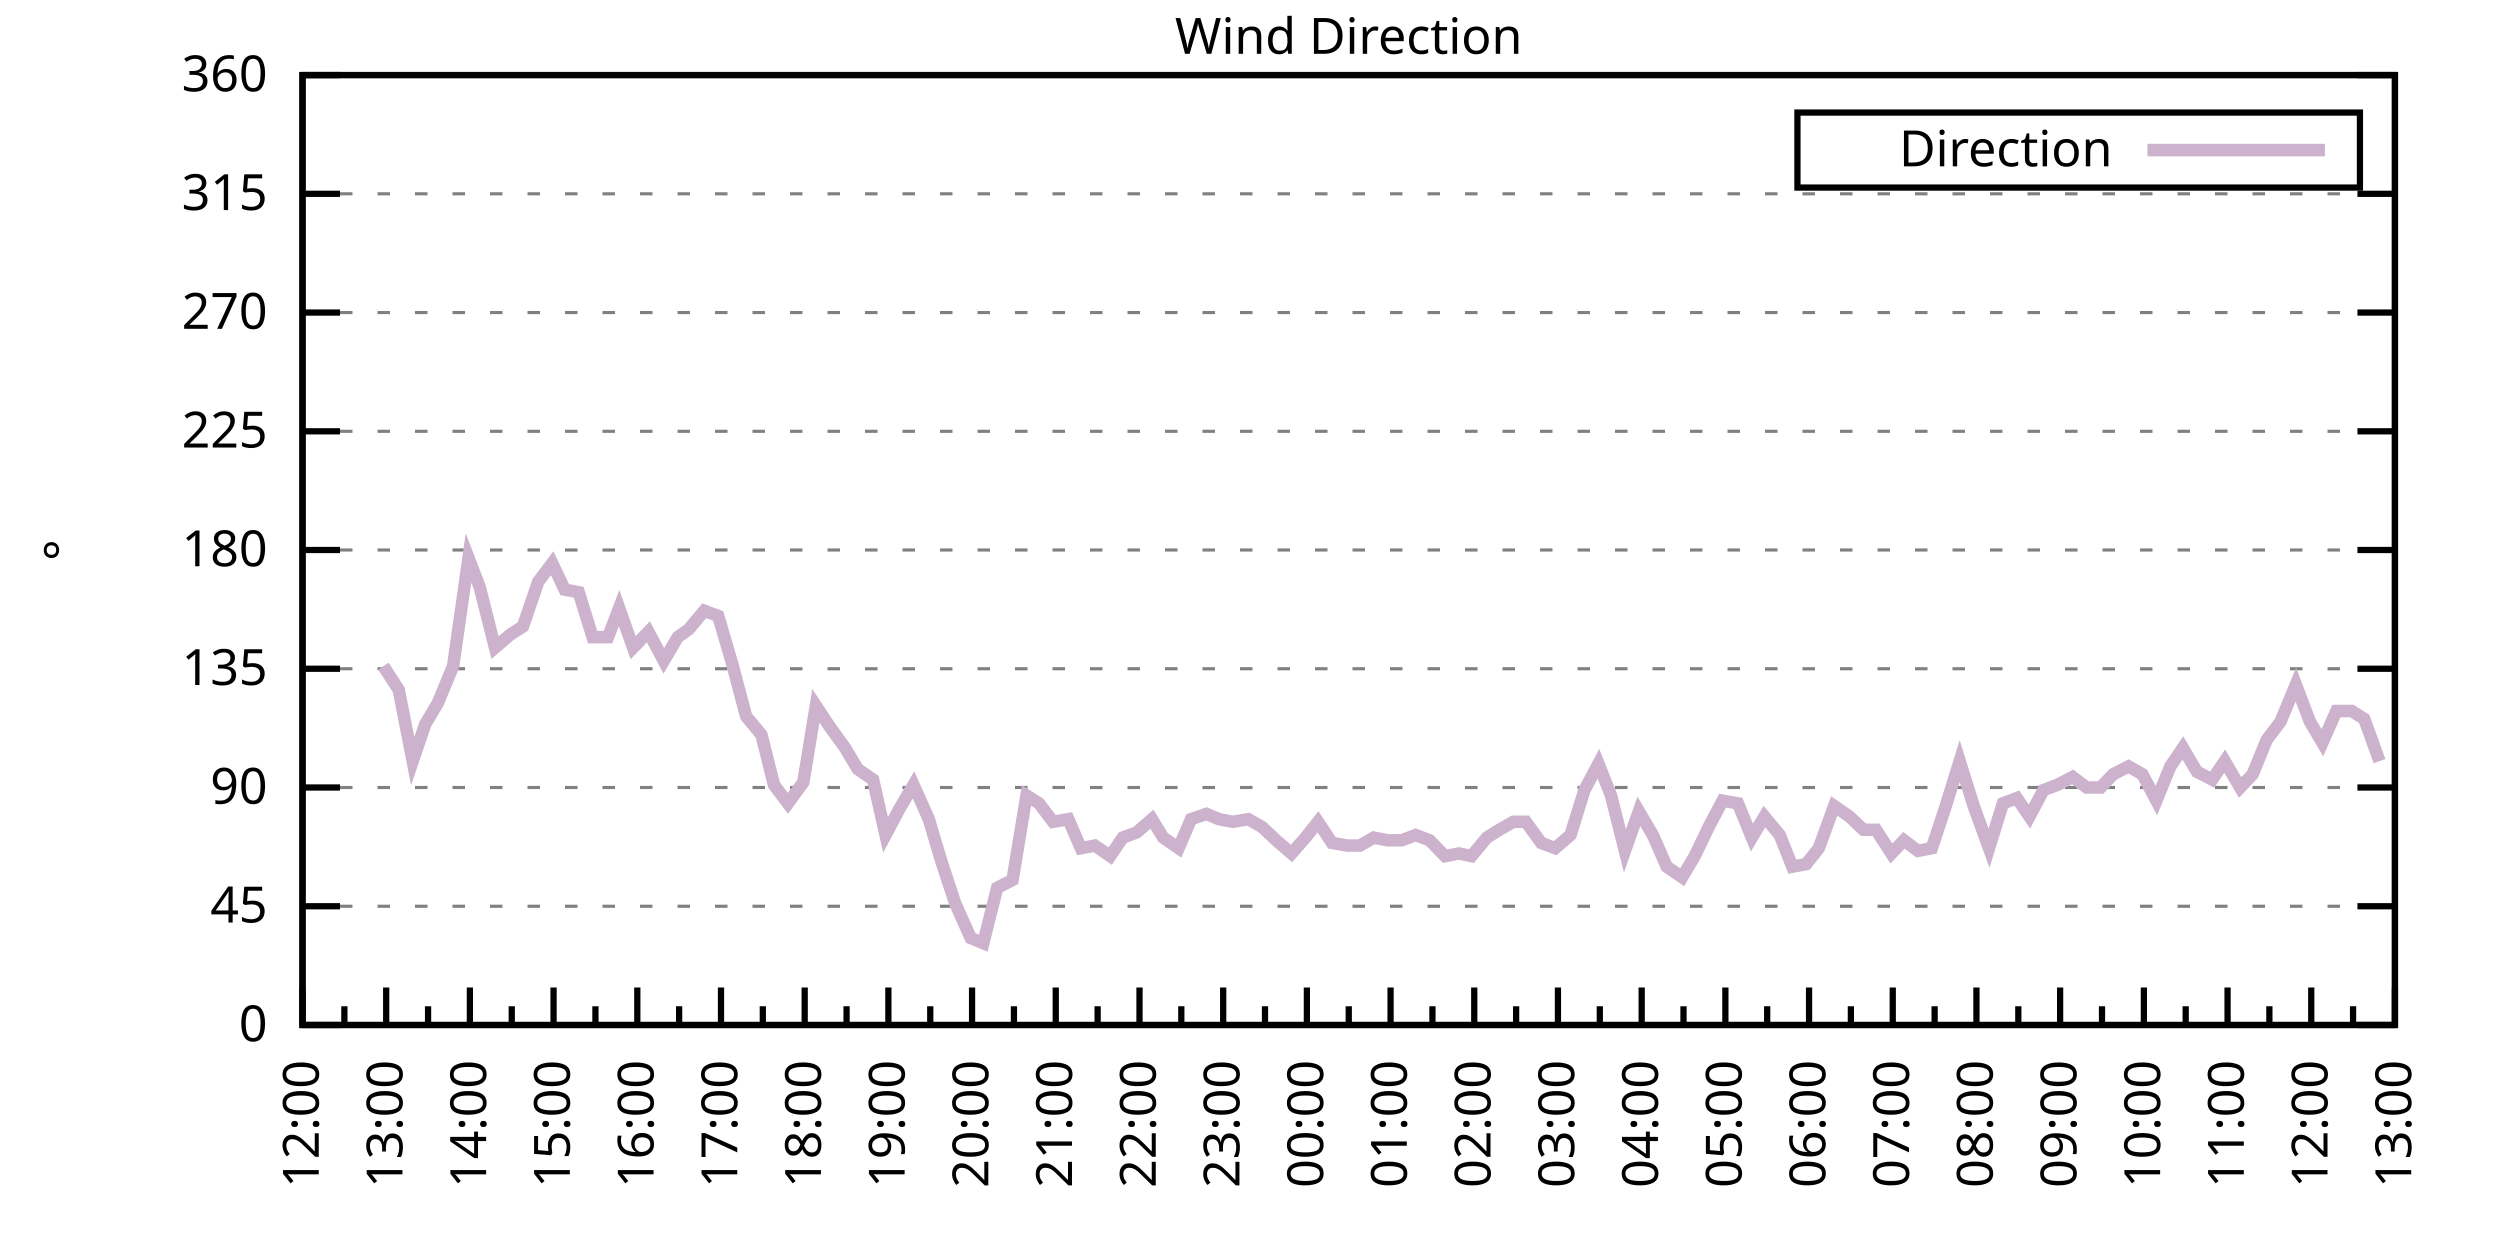
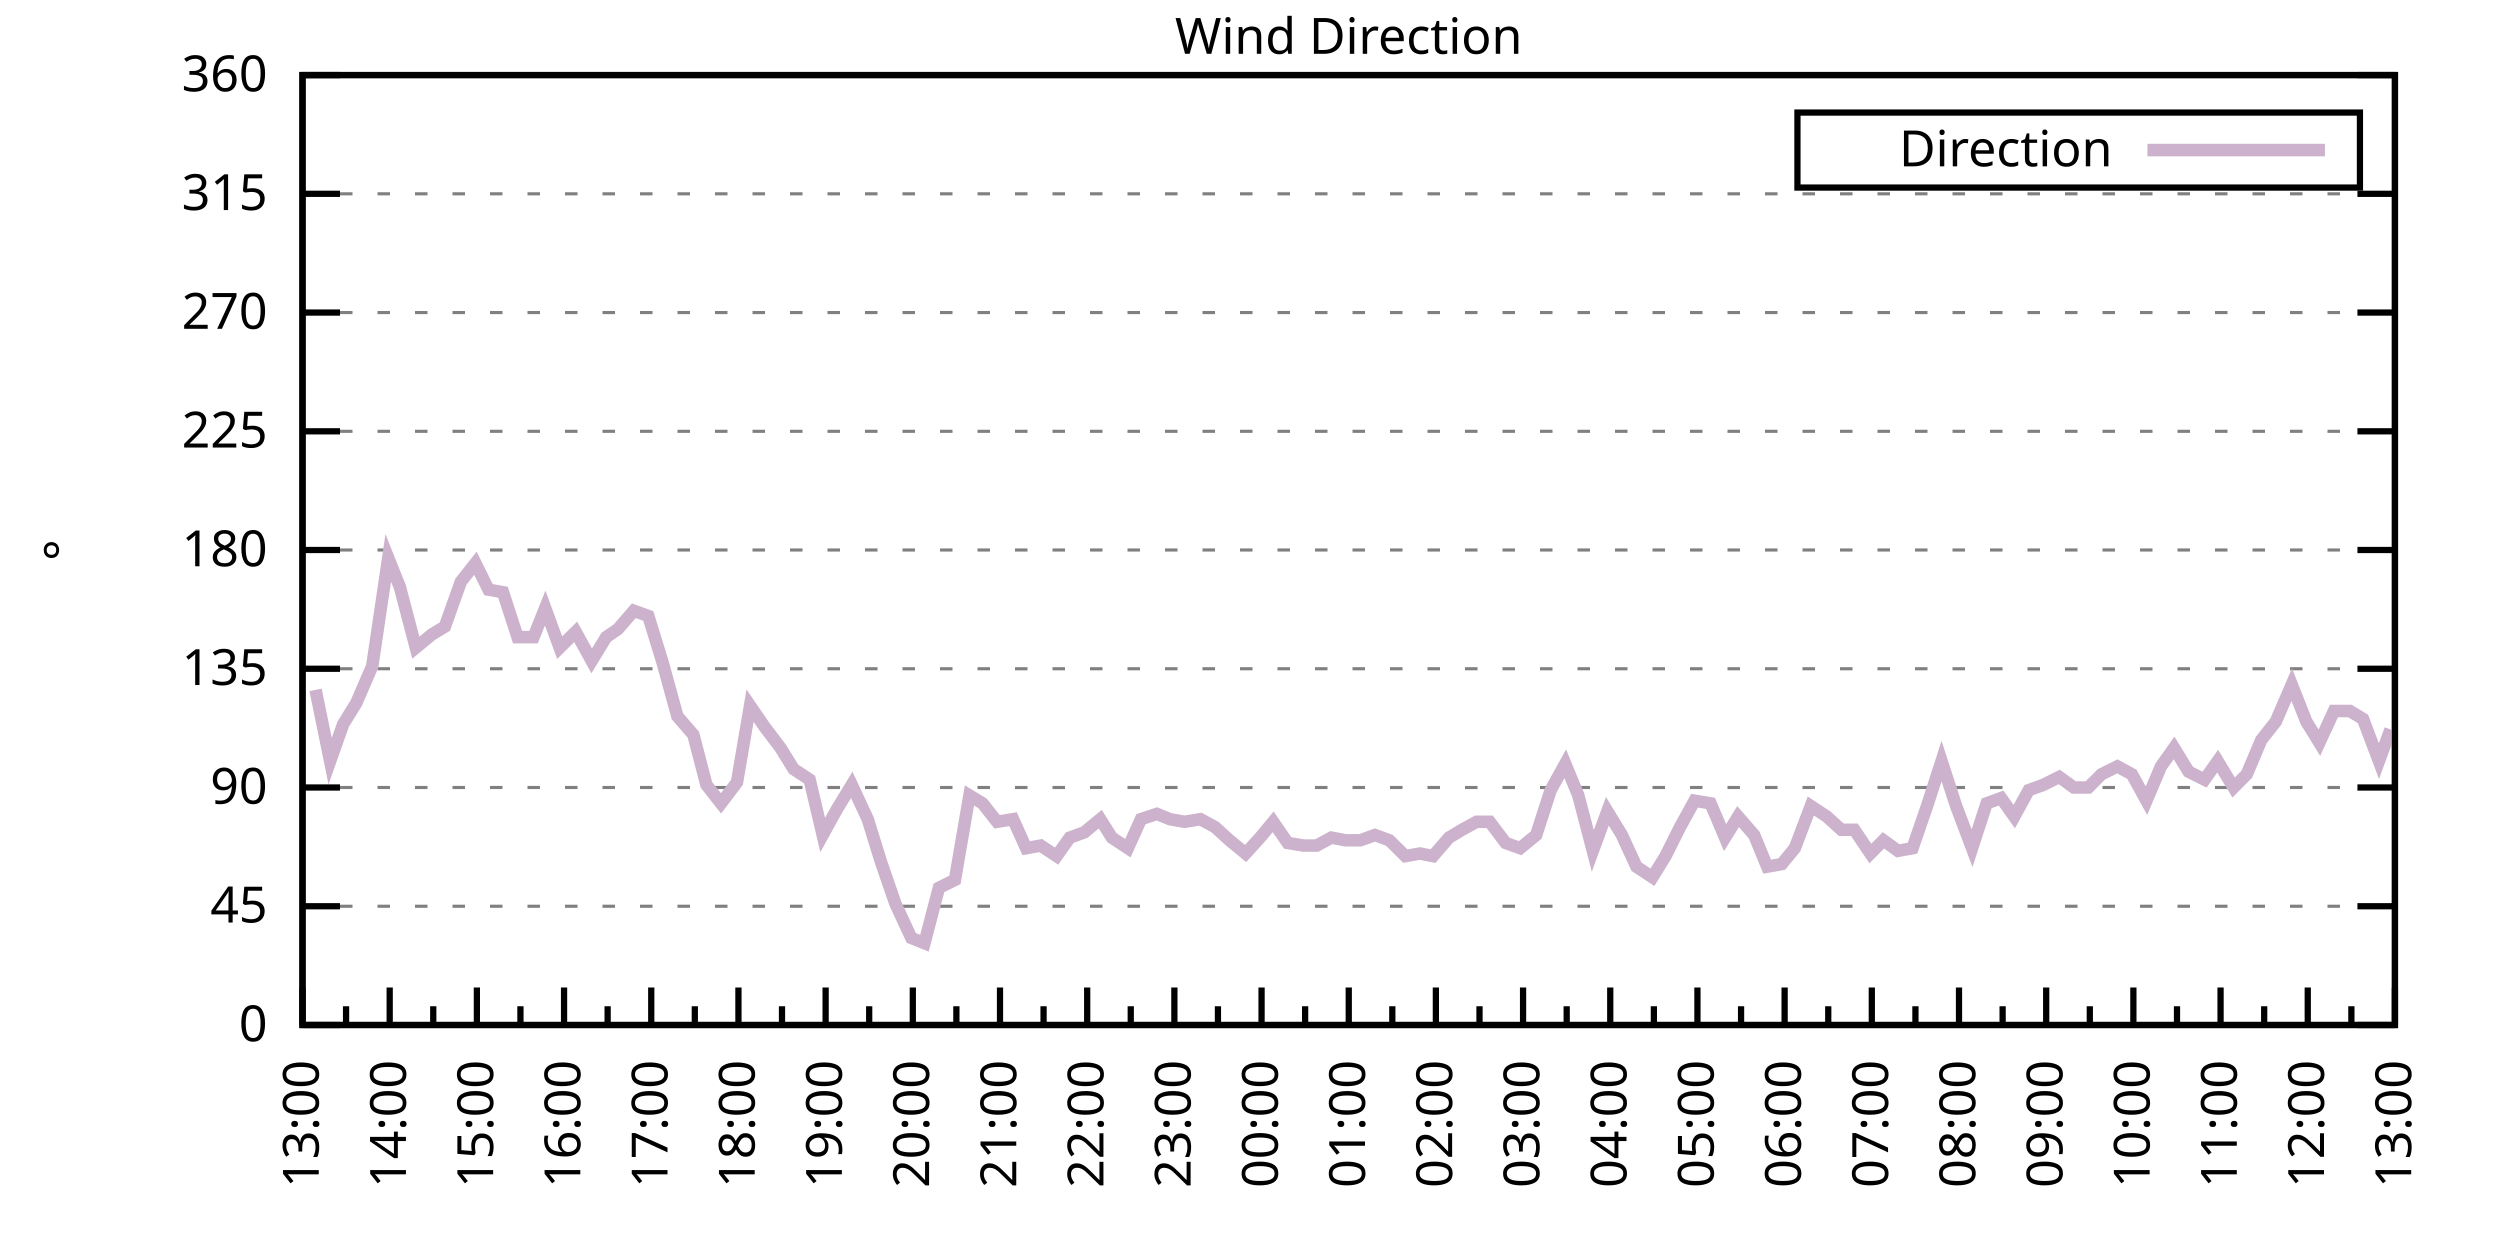
<svg xmlns="http://www.w3.org/2000/svg" xmlns:xlink="http://www.w3.org/1999/xlink" width="400" height="200" viewBox="0 0 400 200">
  <g id="gnuplot_canvas">
    <rect x="0" y="0" width="400" height="200" fill="none" />
    <defs>
      <circle id="gpDot" r="0.5" stroke-width="0.5" stroke="currentColor" />
      <path id="gpPt0" stroke-width="0.333" stroke="currentColor" d="M-1,0 h2 M0,-1 v2" />
      <path id="gpPt1" stroke-width="0.333" stroke="currentColor" d="M-1,-1 L1,1 M1,-1 L-1,1" />
      <path id="gpPt2" stroke-width="0.333" stroke="currentColor" d="M-1,0 L1,0 M0,-1 L0,1 M-1,-1 L1,1 M-1,1 L1,-1" />
      <rect id="gpPt3" stroke-width="0.333" stroke="currentColor" x="-1" y="-1" width="2" height="2" />
      <rect id="gpPt4" stroke-width="0.333" stroke="currentColor" fill="currentColor" x="-1" y="-1" width="2" height="2" />
      <circle id="gpPt5" stroke-width="0.333" stroke="currentColor" cx="0" cy="0" r="1" />
      <use xlink:href="#gpPt5" id="gpPt6" fill="currentColor" stroke="none" />
      <path id="gpPt7" stroke-width="0.333" stroke="currentColor" d="M0,-1.33 L-1.33,0.67 L1.33,0.67 z" />
      <use xlink:href="#gpPt7" id="gpPt8" fill="currentColor" stroke="none" />
      <use xlink:href="#gpPt7" id="gpPt9" stroke="currentColor" transform="rotate(180)" />
      <use xlink:href="#gpPt9" id="gpPt10" fill="currentColor" stroke="none" />
      <use xlink:href="#gpPt3" id="gpPt11" stroke="currentColor" transform="rotate(45)" />
      <use xlink:href="#gpPt11" id="gpPt12" fill="currentColor" stroke="none" />
      <path id="gpPt13" stroke-width="0.333" stroke="currentColor" d="M0,1.330 L1.265,0.411 L0.782,-1.067 L-0.782,-1.076 L-1.265,0.411 z" />
      <use xlink:href="#gpPt13" id="gpPt14" fill="currentColor" stroke="none" />
      <filter id="textbox" filterUnits="objectBoundingBox" x="0" y="0" height="1" width="1">
        <feFlood flood-color="white" flood-opacity="1" result="bgnd" />
        <feComposite in="SourceGraphic" in2="bgnd" operator="atop" />
      </filter>
      <filter id="greybox" filterUnits="objectBoundingBox" x="0" y="0" height="1" width="1">
        <feFlood flood-color="lightgrey" flood-opacity="1" result="grey" />
        <feComposite in="SourceGraphic" in2="grey" operator="atop" />
      </filter>
    </defs>
    <g fill="none" color="white" stroke="currentColor" stroke-width="1.00" stroke-linecap="butt" stroke-linejoin="miter">
</g>
    <g fill="none" color="black" stroke="currentColor" stroke-width="1.00" stroke-linecap="butt" stroke-linejoin="miter">
      <g stroke="none" shape-rendering="crispEdges">
        <polygon fill="rgb(255, 255, 255)" points="48.40,164.00 383.18,164.00 383.18,12.02 48.40,12.02 " />
      </g>
    </g>
    <g fill="none" color="black" stroke="currentColor" stroke-width="1.00" stroke-linecap="butt" stroke-linejoin="miter">
</g>
    <g fill="none" color="black" stroke="black" stroke-width="0.50" stroke-linecap="butt" stroke-linejoin="miter">
</g>
    <g fill="none" color="gray" stroke="currentColor" stroke-width="0.50" stroke-linecap="butt" stroke-linejoin="miter">
      <path stroke="gray" stroke-dasharray="2,4" class="gridline" d="M48.40,164.00 L383.19,164.00  " />
    </g>
    <g fill="none" color="gray" stroke="gray" stroke-width="1.00" stroke-linecap="butt" stroke-linejoin="miter">
</g>
    <g fill="none" color="black" stroke="currentColor" stroke-width="1.00" stroke-linecap="butt" stroke-linejoin="miter">
      <path stroke="black" d="M48.40,164.00 L54.40,164.00 M383.19,164.00 L377.19,164.00  " />
      <g transform="translate(42.80,166.60)" stroke="none" fill="black" font-family="Sans" font-size="8.00" text-anchor="end">
        <text>
          <tspan font-family="Sans"> 0</tspan>
        </text>
      </g>
    </g>
    <g fill="none" color="black" stroke="currentColor" stroke-width="1.00" stroke-linecap="butt" stroke-linejoin="miter">
</g>
    <g fill="none" color="black" stroke="black" stroke-width="0.50" stroke-linecap="butt" stroke-linejoin="miter">
</g>
    <g fill="none" color="gray" stroke="currentColor" stroke-width="0.50" stroke-linecap="butt" stroke-linejoin="miter">
      <path stroke="gray" stroke-dasharray="2,4" class="gridline" d="M48.40,145.00 L383.19,145.00  " />
    </g>
    <g fill="none" color="gray" stroke="gray" stroke-width="1.00" stroke-linecap="butt" stroke-linejoin="miter">
</g>
    <g fill="none" color="black" stroke="currentColor" stroke-width="1.00" stroke-linecap="butt" stroke-linejoin="miter">
      <path stroke="black" d="M48.40,145.00 L54.40,145.00 M383.19,145.00 L377.19,145.00  " />
      <g transform="translate(42.80,147.60)" stroke="none" fill="black" font-family="Sans" font-size="8.00" text-anchor="end">
        <text>
          <tspan font-family="Sans"> 45</tspan>
        </text>
      </g>
    </g>
    <g fill="none" color="black" stroke="currentColor" stroke-width="1.00" stroke-linecap="butt" stroke-linejoin="miter">
</g>
    <g fill="none" color="black" stroke="black" stroke-width="0.50" stroke-linecap="butt" stroke-linejoin="miter">
</g>
    <g fill="none" color="gray" stroke="currentColor" stroke-width="0.50" stroke-linecap="butt" stroke-linejoin="miter">
      <path stroke="gray" stroke-dasharray="2,4" class="gridline" d="M48.40,126.00 L383.19,126.00  " />
    </g>
    <g fill="none" color="gray" stroke="gray" stroke-width="1.00" stroke-linecap="butt" stroke-linejoin="miter">
</g>
    <g fill="none" color="black" stroke="currentColor" stroke-width="1.00" stroke-linecap="butt" stroke-linejoin="miter">
      <path stroke="black" d="M48.40,126.00 L54.40,126.00 M383.19,126.00 L377.19,126.00  " />
      <g transform="translate(42.80,128.60)" stroke="none" fill="black" font-family="Sans" font-size="8.00" text-anchor="end">
        <text>
          <tspan font-family="Sans"> 90</tspan>
        </text>
      </g>
    </g>
    <g fill="none" color="black" stroke="currentColor" stroke-width="1.00" stroke-linecap="butt" stroke-linejoin="miter">
</g>
    <g fill="none" color="black" stroke="black" stroke-width="0.50" stroke-linecap="butt" stroke-linejoin="miter">
</g>
    <g fill="none" color="gray" stroke="currentColor" stroke-width="0.50" stroke-linecap="butt" stroke-linejoin="miter">
      <path stroke="gray" stroke-dasharray="2,4" class="gridline" d="M48.40,107.00 L383.19,107.00  " />
    </g>
    <g fill="none" color="gray" stroke="gray" stroke-width="1.00" stroke-linecap="butt" stroke-linejoin="miter">
</g>
    <g fill="none" color="black" stroke="currentColor" stroke-width="1.00" stroke-linecap="butt" stroke-linejoin="miter">
      <path stroke="black" d="M48.40,107.00 L54.40,107.00 M383.19,107.00 L377.19,107.00  " />
      <g transform="translate(42.80,109.60)" stroke="none" fill="black" font-family="Sans" font-size="8.00" text-anchor="end">
        <text>
          <tspan font-family="Sans"> 135</tspan>
        </text>
      </g>
    </g>
    <g fill="none" color="black" stroke="currentColor" stroke-width="1.00" stroke-linecap="butt" stroke-linejoin="miter">
</g>
    <g fill="none" color="black" stroke="black" stroke-width="0.50" stroke-linecap="butt" stroke-linejoin="miter">
</g>
    <g fill="none" color="gray" stroke="currentColor" stroke-width="0.50" stroke-linecap="butt" stroke-linejoin="miter">
      <path stroke="gray" stroke-dasharray="2,4" class="gridline" d="M48.40,88.00 L383.19,88.00  " />
    </g>
    <g fill="none" color="gray" stroke="gray" stroke-width="1.00" stroke-linecap="butt" stroke-linejoin="miter">
</g>
    <g fill="none" color="black" stroke="currentColor" stroke-width="1.00" stroke-linecap="butt" stroke-linejoin="miter">
      <path stroke="black" d="M48.40,88.00 L54.40,88.00 M383.19,88.00 L377.19,88.00  " />
      <g transform="translate(42.80,90.60)" stroke="none" fill="black" font-family="Sans" font-size="8.00" text-anchor="end">
        <text>
          <tspan font-family="Sans"> 180</tspan>
        </text>
      </g>
    </g>
    <g fill="none" color="black" stroke="currentColor" stroke-width="1.00" stroke-linecap="butt" stroke-linejoin="miter">
</g>
    <g fill="none" color="black" stroke="black" stroke-width="0.50" stroke-linecap="butt" stroke-linejoin="miter">
</g>
    <g fill="none" color="gray" stroke="currentColor" stroke-width="0.50" stroke-linecap="butt" stroke-linejoin="miter">
      <path stroke="gray" stroke-dasharray="2,4" class="gridline" d="M48.40,69.01 L383.19,69.01  " />
    </g>
    <g fill="none" color="gray" stroke="gray" stroke-width="1.00" stroke-linecap="butt" stroke-linejoin="miter">
</g>
    <g fill="none" color="black" stroke="currentColor" stroke-width="1.00" stroke-linecap="butt" stroke-linejoin="miter">
      <path stroke="black" d="M48.40,69.01 L54.40,69.01 M383.19,69.01 L377.19,69.01  " />
      <g transform="translate(42.80,71.61)" stroke="none" fill="black" font-family="Sans" font-size="8.00" text-anchor="end">
        <text>
          <tspan font-family="Sans"> 225</tspan>
        </text>
      </g>
    </g>
    <g fill="none" color="black" stroke="currentColor" stroke-width="1.00" stroke-linecap="butt" stroke-linejoin="miter">
</g>
    <g fill="none" color="black" stroke="black" stroke-width="0.50" stroke-linecap="butt" stroke-linejoin="miter">
</g>
    <g fill="none" color="gray" stroke="currentColor" stroke-width="0.50" stroke-linecap="butt" stroke-linejoin="miter">
      <path stroke="gray" stroke-dasharray="2,4" class="gridline" d="M48.40,50.01 L383.19,50.01  " />
    </g>
    <g fill="none" color="gray" stroke="gray" stroke-width="1.00" stroke-linecap="butt" stroke-linejoin="miter">
</g>
    <g fill="none" color="black" stroke="currentColor" stroke-width="1.00" stroke-linecap="butt" stroke-linejoin="miter">
      <path stroke="black" d="M48.40,50.01 L54.40,50.01 M383.19,50.01 L377.19,50.01  " />
      <g transform="translate(42.80,52.61)" stroke="none" fill="black" font-family="Sans" font-size="8.00" text-anchor="end">
        <text>
          <tspan font-family="Sans"> 270</tspan>
        </text>
      </g>
    </g>
    <g fill="none" color="black" stroke="currentColor" stroke-width="1.00" stroke-linecap="butt" stroke-linejoin="miter">
</g>
    <g fill="none" color="black" stroke="black" stroke-width="0.50" stroke-linecap="butt" stroke-linejoin="miter">
</g>
    <g fill="none" color="gray" stroke="currentColor" stroke-width="0.50" stroke-linecap="butt" stroke-linejoin="miter">
      <path stroke="gray" stroke-dasharray="2,4" class="gridline" d="M48.40,31.01 L383.19,31.01  " />
    </g>
    <g fill="none" color="gray" stroke="gray" stroke-width="1.00" stroke-linecap="butt" stroke-linejoin="miter">
</g>
    <g fill="none" color="black" stroke="currentColor" stroke-width="1.00" stroke-linecap="butt" stroke-linejoin="miter">
      <path stroke="black" d="M48.40,31.01 L54.40,31.01 M383.19,31.01 L377.19,31.01  " />
      <g transform="translate(42.80,33.61)" stroke="none" fill="black" font-family="Sans" font-size="8.00" text-anchor="end">
        <text>
          <tspan font-family="Sans"> 315</tspan>
        </text>
      </g>
    </g>
    <g fill="none" color="black" stroke="currentColor" stroke-width="1.00" stroke-linecap="butt" stroke-linejoin="miter">
</g>
    <g fill="none" color="black" stroke="black" stroke-width="0.50" stroke-linecap="butt" stroke-linejoin="miter">
</g>
    <g fill="none" color="gray" stroke="currentColor" stroke-width="0.50" stroke-linecap="butt" stroke-linejoin="miter">
      <path stroke="gray" stroke-dasharray="2,4" class="gridline" d="M48.40,12.01 L383.19,12.01  " />
    </g>
    <g fill="none" color="gray" stroke="gray" stroke-width="1.00" stroke-linecap="butt" stroke-linejoin="miter">
</g>
    <g fill="none" color="black" stroke="currentColor" stroke-width="1.00" stroke-linecap="butt" stroke-linejoin="miter">
      <path stroke="black" d="M48.40,12.01 L54.40,12.01 M383.19,12.01 L377.19,12.01  " />
      <g transform="translate(42.80,14.61)" stroke="none" fill="black" font-family="Sans" font-size="8.00" text-anchor="end">
        <text>
          <tspan font-family="Sans"> 360</tspan>
        </text>
      </g>
    </g>
    <g fill="none" color="black" stroke="currentColor" stroke-width="1.00" stroke-linecap="butt" stroke-linejoin="miter">
      <path stroke="black" d="M48.40,164.00 L48.40,158.00  " />
      <g transform="translate(51.00,169.60) rotate(270)" stroke="none" fill="black" font-family="Sans" font-size="8.00" text-anchor="end">
        <text>
+           <tspan font-family="Sans">13:00</tspan>
+         </text>
+       </g>
+     </g>
+     <g fill="none" color="black" stroke="currentColor" stroke-width="1.00" stroke-linecap="butt" stroke-linejoin="miter">
+       <path stroke="black" d="M55.37,164.00 L55.37,161.00 M62.35,164.00 L62.35,158.00  " />
+       <g transform="translate(64.95,169.60) rotate(270)" stroke="none" fill="black" font-family="Sans" font-size="8.00" text-anchor="end">
+         <text>
+           <tspan font-family="Sans">14:00</tspan>
+         </text>
+       </g>
+     </g>
+     <g fill="none" color="black" stroke="currentColor" stroke-width="1.00" stroke-linecap="butt" stroke-linejoin="miter">
+       <path stroke="black" d="M69.32,164.00 L69.32,161.00 M76.30,164.00 L76.30,158.00  " />
+       <g transform="translate(78.90,169.60) rotate(270)" stroke="none" fill="black" font-family="Sans" font-size="8.00" text-anchor="end">
+         <text>
+           <tspan font-family="Sans">15:00</tspan>
+         </text>
+       </g>
+     </g>
+     <g fill="none" color="black" stroke="currentColor" stroke-width="1.00" stroke-linecap="butt" stroke-linejoin="miter">
+       <path stroke="black" d="M83.27,164.00 L83.27,161.00 M90.25,164.00 L90.25,158.00  " />
+       <g transform="translate(92.85,169.60) rotate(270)" stroke="none" fill="black" font-family="Sans" font-size="8.00" text-anchor="end">
+         <text>
+           <tspan font-family="Sans">16:00</tspan>
+         </text>
+       </g>
+     </g>
+     <g fill="none" color="black" stroke="currentColor" stroke-width="1.00" stroke-linecap="butt" stroke-linejoin="miter">
+       <path stroke="black" d="M97.22,164.00 L97.22,161.00 M104.20,164.00 L104.20,158.00  " />
+       <g transform="translate(106.80,169.60) rotate(270)" stroke="none" fill="black" font-family="Sans" font-size="8.00" text-anchor="end">
+         <text>
+           <tspan font-family="Sans">17:00</tspan>
+         </text>
+       </g>
+     </g>
+     <g fill="none" color="black" stroke="currentColor" stroke-width="1.00" stroke-linecap="butt" stroke-linejoin="miter">
+       <path stroke="black" d="M111.17,164.00 L111.17,161.00 M118.15,164.00 L118.15,158.00  " />
+       <g transform="translate(120.75,169.60) rotate(270)" stroke="none" fill="black" font-family="Sans" font-size="8.00" text-anchor="end">
+         <text>
+           <tspan font-family="Sans">18:00</tspan>
+         </text>
+       </g>
+     </g>
+     <g fill="none" color="black" stroke="currentColor" stroke-width="1.00" stroke-linecap="butt" stroke-linejoin="miter">
+       <path stroke="black" d="M125.12,164.00 L125.12,161.00 M132.10,164.00 L132.10,158.00  " />
+       <g transform="translate(134.70,169.60) rotate(270)" stroke="none" fill="black" font-family="Sans" font-size="8.00" text-anchor="end">
+         <text>
+           <tspan font-family="Sans">19:00</tspan>
+         </text>
+       </g>
+     </g>
+     <g fill="none" color="black" stroke="currentColor" stroke-width="1.00" stroke-linecap="butt" stroke-linejoin="miter">
+       <path stroke="black" d="M139.07,164.00 L139.07,161.00 M146.05,164.00 L146.05,158.00  " />
+       <g transform="translate(148.65,169.60) rotate(270)" stroke="none" fill="black" font-family="Sans" font-size="8.00" text-anchor="end">
+         <text>
+           <tspan font-family="Sans">20:00</tspan>
+         </text>
+       </g>
+     </g>
+     <g fill="none" color="black" stroke="currentColor" stroke-width="1.00" stroke-linecap="butt" stroke-linejoin="miter">
+       <path stroke="black" d="M153.02,164.00 L153.02,161.00 M160.00,164.00 L160.00,158.00  " />
+       <g transform="translate(162.60,169.60) rotate(270)" stroke="none" fill="black" font-family="Sans" font-size="8.00" text-anchor="end">
+         <text>
+           <tspan font-family="Sans">21:00</tspan>
+         </text>
+       </g>
+     </g>
+     <g fill="none" color="black" stroke="currentColor" stroke-width="1.00" stroke-linecap="butt" stroke-linejoin="miter">
+       <path stroke="black" d="M166.97,164.00 L166.97,161.00 M173.95,164.00 L173.95,158.00  " />
+       <g transform="translate(176.55,169.60) rotate(270)" stroke="none" fill="black" font-family="Sans" font-size="8.00" text-anchor="end">
+         <text>
+           <tspan font-family="Sans">22:00</tspan>
+         </text>
+       </g>
+     </g>
+     <g fill="none" color="black" stroke="currentColor" stroke-width="1.00" stroke-linecap="butt" stroke-linejoin="miter">
+       <path stroke="black" d="M180.92,164.00 L180.92,161.00 M187.90,164.00 L187.90,158.00  " />
+       <g transform="translate(190.50,169.60) rotate(270)" stroke="none" fill="black" font-family="Sans" font-size="8.00" text-anchor="end">
+         <text>
+           <tspan font-family="Sans">23:00</tspan>
+         </text>
+       </g>
+     </g>
+     <g fill="none" color="black" stroke="currentColor" stroke-width="1.00" stroke-linecap="butt" stroke-linejoin="miter">
+       <path stroke="black" d="M194.87,164.00 L194.87,161.00 M201.85,164.00 L201.85,158.00  " />
+       <g transform="translate(204.45,169.60) rotate(270)" stroke="none" fill="black" font-family="Sans" font-size="8.00" text-anchor="end">
+         <text>
+           <tspan font-family="Sans">00:00</tspan>
+         </text>
+       </g>
+     </g>
+     <g fill="none" color="black" stroke="currentColor" stroke-width="1.00" stroke-linecap="butt" stroke-linejoin="miter">
+       <path stroke="black" d="M208.82,164.00 L208.82,161.00 M215.80,164.00 L215.80,158.00  " />
+       <g transform="translate(218.40,169.60) rotate(270)" stroke="none" fill="black" font-family="Sans" font-size="8.00" text-anchor="end">
+         <text>
+           <tspan font-family="Sans">01:00</tspan>
+         </text>
+       </g>
+     </g>
+     <g fill="none" color="black" stroke="currentColor" stroke-width="1.00" stroke-linecap="butt" stroke-linejoin="miter">
+       <path stroke="black" d="M222.77,164.00 L222.77,161.00 M229.74,164.00 L229.74,158.00  " />
+       <g transform="translate(232.34,169.60) rotate(270)" stroke="none" fill="black" font-family="Sans" font-size="8.00" text-anchor="end">
+         <text>
+           <tspan font-family="Sans">02:00</tspan>
+         </text>
+       </g>
+     </g>
+     <g fill="none" color="black" stroke="currentColor" stroke-width="1.00" stroke-linecap="butt" stroke-linejoin="miter">
+       <path stroke="black" d="M236.72,164.00 L236.72,161.00 M243.69,164.00 L243.69,158.00  " />
+       <g transform="translate(246.29,169.60) rotate(270)" stroke="none" fill="black" font-family="Sans" font-size="8.00" text-anchor="end">
+         <text>
+           <tspan font-family="Sans">03:00</tspan>
+         </text>
+       </g>
+     </g>
+     <g fill="none" color="black" stroke="currentColor" stroke-width="1.00" stroke-linecap="butt" stroke-linejoin="miter">
+       <path stroke="black" d="M250.67,164.00 L250.67,161.00 M257.64,164.00 L257.64,158.00  " />
+       <g transform="translate(260.24,169.60) rotate(270)" stroke="none" fill="black" font-family="Sans" font-size="8.00" text-anchor="end">
+         <text>
+           <tspan font-family="Sans">04:00</tspan>
+         </text>
+       </g>
+     </g>
+     <g fill="none" color="black" stroke="currentColor" stroke-width="1.00" stroke-linecap="butt" stroke-linejoin="miter">
+       <path stroke="black" d="M264.62,164.00 L264.62,161.00 M271.59,164.00 L271.59,158.00  " />
+       <g transform="translate(274.19,169.60) rotate(270)" stroke="none" fill="black" font-family="Sans" font-size="8.00" text-anchor="end">
+         <text>
+           <tspan font-family="Sans">05:00</tspan>
+         </text>
+       </g>
+     </g>
+     <g fill="none" color="black" stroke="currentColor" stroke-width="1.00" stroke-linecap="butt" stroke-linejoin="miter">
+       <path stroke="black" d="M278.57,164.00 L278.57,161.00 M285.54,164.00 L285.54,158.00  " />
+       <g transform="translate(288.14,169.60) rotate(270)" stroke="none" fill="black" font-family="Sans" font-size="8.00" text-anchor="end">
+         <text>
+           <tspan font-family="Sans">06:00</tspan>
+         </text>
+       </g>
+     </g>
+     <g fill="none" color="black" stroke="currentColor" stroke-width="1.00" stroke-linecap="butt" stroke-linejoin="miter">
+       <path stroke="black" d="M292.52,164.00 L292.52,161.00 M299.49,164.00 L299.49,158.00  " />
+       <g transform="translate(302.09,169.60) rotate(270)" stroke="none" fill="black" font-family="Sans" font-size="8.00" text-anchor="end">
+         <text>
+           <tspan font-family="Sans">07:00</tspan>
+         </text>
+       </g>
+     </g>
+     <g fill="none" color="black" stroke="currentColor" stroke-width="1.00" stroke-linecap="butt" stroke-linejoin="miter">
+       <path stroke="black" d="M306.47,164.00 L306.47,161.00 M313.44,164.00 L313.44,158.00  " />
+       <g transform="translate(316.04,169.60) rotate(270)" stroke="none" fill="black" font-family="Sans" font-size="8.00" text-anchor="end">
+         <text>
+           <tspan font-family="Sans">08:00</tspan>
+         </text>
+       </g>
+     </g>
+     <g fill="none" color="black" stroke="currentColor" stroke-width="1.00" stroke-linecap="butt" stroke-linejoin="miter">
+       <path stroke="black" d="M320.42,164.00 L320.42,161.00 M327.39,164.00 L327.39,158.00  " />
+       <g transform="translate(329.99,169.60) rotate(270)" stroke="none" fill="black" font-family="Sans" font-size="8.00" text-anchor="end">
+         <text>
+           <tspan font-family="Sans">09:00</tspan>
+         </text>
+       </g>
+     </g>
+     <g fill="none" color="black" stroke="currentColor" stroke-width="1.00" stroke-linecap="butt" stroke-linejoin="miter">
+       <path stroke="black" d="M334.37,164.00 L334.37,161.00 M341.34,164.00 L341.34,158.00  " />
+       <g transform="translate(343.94,169.60) rotate(270)" stroke="none" fill="black" font-family="Sans" font-size="8.00" text-anchor="end">
+         <text>
+           <tspan font-family="Sans">10:00</tspan>
+         </text>
+       </g>
+     </g>
+     <g fill="none" color="black" stroke="currentColor" stroke-width="1.00" stroke-linecap="butt" stroke-linejoin="miter">
+       <path stroke="black" d="M348.32,164.00 L348.32,161.00 M355.29,164.00 L355.29,158.00  " />
+       <g transform="translate(357.89,169.60) rotate(270)" stroke="none" fill="black" font-family="Sans" font-size="8.00" text-anchor="end">
+         <text>
+           <tspan font-family="Sans">11:00</tspan>
+         </text>
+       </g>
+     </g>
+     <g fill="none" color="black" stroke="currentColor" stroke-width="1.00" stroke-linecap="butt" stroke-linejoin="miter">
+       <path stroke="black" d="M362.27,164.00 L362.27,161.00 M369.24,164.00 L369.24,158.00  " />
+       <g transform="translate(371.84,169.60) rotate(270)" stroke="none" fill="black" font-family="Sans" font-size="8.00" text-anchor="end">
+         <text>
          <tspan font-family="Sans">12:00</tspan>
        </text>
      </g>
    </g>
    <g fill="none" color="black" stroke="currentColor" stroke-width="1.00" stroke-linecap="butt" stroke-linejoin="miter">
-       <path stroke="black" d="M55.10,164.00 L55.10,161.00 M61.79,164.00 L61.79,158.00  " />
-       <g transform="translate(64.39,169.60) rotate(270)" stroke="none" fill="black" font-family="Sans" font-size="8.00" text-anchor="end">
-         <text>
-           <tspan font-family="Sans">13:00</tspan>
-         </text>
-       </g>
-     </g>
-     <g fill="none" color="black" stroke="currentColor" stroke-width="1.00" stroke-linecap="butt" stroke-linejoin="miter">
-       <path stroke="black" d="M68.49,164.00 L68.49,161.00 M75.18,164.00 L75.18,158.00  " />
-       <g transform="translate(77.78,169.60) rotate(270)" stroke="none" fill="black" font-family="Sans" font-size="8.00" text-anchor="end">
-         <text>
-           <tspan font-family="Sans">14:00</tspan>
-         </text>
-       </g>
-     </g>
-     <g fill="none" color="black" stroke="currentColor" stroke-width="1.00" stroke-linecap="butt" stroke-linejoin="miter">
-       <path stroke="black" d="M81.88,164.00 L81.88,161.00 M88.57,164.00 L88.57,158.00  " />
-       <g transform="translate(91.17,169.60) rotate(270)" stroke="none" fill="black" font-family="Sans" font-size="8.00" text-anchor="end">
-         <text>
-           <tspan font-family="Sans">15:00</tspan>
-         </text>
-       </g>
-     </g>
-     <g fill="none" color="black" stroke="currentColor" stroke-width="1.00" stroke-linecap="butt" stroke-linejoin="miter">
-       <path stroke="black" d="M95.27,164.00 L95.27,161.00 M101.97,164.00 L101.97,158.00  " />
-       <g transform="translate(104.57,169.60) rotate(270)" stroke="none" fill="black" font-family="Sans" font-size="8.00" text-anchor="end">
-         <text>
-           <tspan font-family="Sans">16:00</tspan>
-         </text>
-       </g>
-     </g>
-     <g fill="none" color="black" stroke="currentColor" stroke-width="1.00" stroke-linecap="butt" stroke-linejoin="miter">
-       <path stroke="black" d="M108.66,164.00 L108.66,161.00 M115.36,164.00 L115.36,158.00  " />
-       <g transform="translate(117.96,169.60) rotate(270)" stroke="none" fill="black" font-family="Sans" font-size="8.00" text-anchor="end">
-         <text>
-           <tspan font-family="Sans">17:00</tspan>
-         </text>
-       </g>
-     </g>
-     <g fill="none" color="black" stroke="currentColor" stroke-width="1.00" stroke-linecap="butt" stroke-linejoin="miter">
-       <path stroke="black" d="M122.05,164.00 L122.05,161.00 M128.75,164.00 L128.75,158.00  " />
-       <g transform="translate(131.35,169.60) rotate(270)" stroke="none" fill="black" font-family="Sans" font-size="8.00" text-anchor="end">
-         <text>
-           <tspan font-family="Sans">18:00</tspan>
-         </text>
-       </g>
-     </g>
-     <g fill="none" color="black" stroke="currentColor" stroke-width="1.00" stroke-linecap="butt" stroke-linejoin="miter">
-       <path stroke="black" d="M135.45,164.00 L135.45,161.00 M142.14,164.00 L142.14,158.00  " />
-       <g transform="translate(144.74,169.60) rotate(270)" stroke="none" fill="black" font-family="Sans" font-size="8.00" text-anchor="end">
-         <text>
-           <tspan font-family="Sans">19:00</tspan>
-         </text>
-       </g>
-     </g>
-     <g fill="none" color="black" stroke="currentColor" stroke-width="1.00" stroke-linecap="butt" stroke-linejoin="miter">
-       <path stroke="black" d="M148.84,164.00 L148.84,161.00 M155.53,164.00 L155.53,158.00  " />
-       <g transform="translate(158.13,169.60) rotate(270)" stroke="none" fill="black" font-family="Sans" font-size="8.00" text-anchor="end">
-         <text>
-           <tspan font-family="Sans">20:00</tspan>
-         </text>
-       </g>
-     </g>
-     <g fill="none" color="black" stroke="currentColor" stroke-width="1.00" stroke-linecap="butt" stroke-linejoin="miter">
-       <path stroke="black" d="M162.23,164.00 L162.23,161.00 M168.92,164.00 L168.92,158.00  " />
-       <g transform="translate(171.52,169.60) rotate(270)" stroke="none" fill="black" font-family="Sans" font-size="8.00" text-anchor="end">
-         <text>
-           <tspan font-family="Sans">21:00</tspan>
-         </text>
-       </g>
-     </g>
-     <g fill="none" color="black" stroke="currentColor" stroke-width="1.00" stroke-linecap="butt" stroke-linejoin="miter">
-       <path stroke="black" d="M175.62,164.00 L175.62,161.00 M182.32,164.00 L182.32,158.00  " />
-       <g transform="translate(184.92,169.60) rotate(270)" stroke="none" fill="black" font-family="Sans" font-size="8.00" text-anchor="end">
-         <text>
-           <tspan font-family="Sans">22:00</tspan>
-         </text>
-       </g>
-     </g>
-     <g fill="none" color="black" stroke="currentColor" stroke-width="1.00" stroke-linecap="butt" stroke-linejoin="miter">
-       <path stroke="black" d="M189.01,164.00 L189.01,161.00 M195.71,164.00 L195.71,158.00  " />
-       <g transform="translate(198.31,169.60) rotate(270)" stroke="none" fill="black" font-family="Sans" font-size="8.00" text-anchor="end">
-         <text>
-           <tspan font-family="Sans">23:00</tspan>
-         </text>
-       </g>
-     </g>
-     <g fill="none" color="black" stroke="currentColor" stroke-width="1.00" stroke-linecap="butt" stroke-linejoin="miter">
-       <path stroke="black" d="M202.40,164.00 L202.40,161.00 M209.10,164.00 L209.10,158.00  " />
-       <g transform="translate(211.70,169.60) rotate(270)" stroke="none" fill="black" font-family="Sans" font-size="8.00" text-anchor="end">
-         <text>
-           <tspan font-family="Sans">00:00</tspan>
-         </text>
-       </g>
-     </g>
-     <g fill="none" color="black" stroke="currentColor" stroke-width="1.00" stroke-linecap="butt" stroke-linejoin="miter">
-       <path stroke="black" d="M215.80,164.00 L215.80,161.00 M222.49,164.00 L222.49,158.00  " />
-       <g transform="translate(225.09,169.60) rotate(270)" stroke="none" fill="black" font-family="Sans" font-size="8.00" text-anchor="end">
-         <text>
-           <tspan font-family="Sans">01:00</tspan>
-         </text>
-       </g>
-     </g>
-     <g fill="none" color="black" stroke="currentColor" stroke-width="1.00" stroke-linecap="butt" stroke-linejoin="miter">
-       <path stroke="black" d="M229.19,164.00 L229.19,161.00 M235.88,164.00 L235.88,158.00  " />
-       <g transform="translate(238.48,169.60) rotate(270)" stroke="none" fill="black" font-family="Sans" font-size="8.00" text-anchor="end">
-         <text>
-           <tspan font-family="Sans">02:00</tspan>
-         </text>
-       </g>
-     </g>
-     <g fill="none" color="black" stroke="currentColor" stroke-width="1.00" stroke-linecap="butt" stroke-linejoin="miter">
-       <path stroke="black" d="M242.58,164.00 L242.58,161.00 M249.27,164.00 L249.27,158.00  " />
-       <g transform="translate(251.87,169.60) rotate(270)" stroke="none" fill="black" font-family="Sans" font-size="8.00" text-anchor="end">
-         <text>
-           <tspan font-family="Sans">03:00</tspan>
-         </text>
-       </g>
-     </g>
-     <g fill="none" color="black" stroke="currentColor" stroke-width="1.00" stroke-linecap="butt" stroke-linejoin="miter">
-       <path stroke="black" d="M255.97,164.00 L255.97,161.00 M262.67,164.00 L262.67,158.00  " />
-       <g transform="translate(265.27,169.60) rotate(270)" stroke="none" fill="black" font-family="Sans" font-size="8.00" text-anchor="end">
-         <text>
-           <tspan font-family="Sans">04:00</tspan>
-         </text>
-       </g>
-     </g>
-     <g fill="none" color="black" stroke="currentColor" stroke-width="1.00" stroke-linecap="butt" stroke-linejoin="miter">
-       <path stroke="black" d="M269.36,164.00 L269.36,161.00 M276.06,164.00 L276.06,158.00  " />
-       <g transform="translate(278.66,169.60) rotate(270)" stroke="none" fill="black" font-family="Sans" font-size="8.00" text-anchor="end">
-         <text>
-           <tspan font-family="Sans">05:00</tspan>
-         </text>
-       </g>
-     </g>
-     <g fill="none" color="black" stroke="currentColor" stroke-width="1.00" stroke-linecap="butt" stroke-linejoin="miter">
-       <path stroke="black" d="M282.75,164.00 L282.75,161.00 M289.45,164.00 L289.45,158.00  " />
-       <g transform="translate(292.05,169.60) rotate(270)" stroke="none" fill="black" font-family="Sans" font-size="8.00" text-anchor="end">
-         <text>
-           <tspan font-family="Sans">06:00</tspan>
-         </text>
-       </g>
-     </g>
-     <g fill="none" color="black" stroke="currentColor" stroke-width="1.00" stroke-linecap="butt" stroke-linejoin="miter">
-       <path stroke="black" d="M296.14,164.00 L296.14,161.00 M302.84,164.00 L302.84,158.00  " />
-       <g transform="translate(305.44,169.60) rotate(270)" stroke="none" fill="black" font-family="Sans" font-size="8.00" text-anchor="end">
-         <text>
-           <tspan font-family="Sans">07:00</tspan>
-         </text>
-       </g>
-     </g>
-     <g fill="none" color="black" stroke="currentColor" stroke-width="1.00" stroke-linecap="butt" stroke-linejoin="miter">
-       <path stroke="black" d="M309.54,164.00 L309.54,161.00 M316.23,164.00 L316.23,158.00  " />
-       <g transform="translate(318.83,169.60) rotate(270)" stroke="none" fill="black" font-family="Sans" font-size="8.00" text-anchor="end">
-         <text>
-           <tspan font-family="Sans">08:00</tspan>
-         </text>
-       </g>
-     </g>
-     <g fill="none" color="black" stroke="currentColor" stroke-width="1.00" stroke-linecap="butt" stroke-linejoin="miter">
-       <path stroke="black" d="M322.93,164.00 L322.93,161.00 M329.62,164.00 L329.62,158.00  " />
-       <g transform="translate(332.22,169.60) rotate(270)" stroke="none" fill="black" font-family="Sans" font-size="8.00" text-anchor="end">
-         <text>
-           <tspan font-family="Sans">09:00</tspan>
-         </text>
-       </g>
-     </g>
-     <g fill="none" color="black" stroke="currentColor" stroke-width="1.00" stroke-linecap="butt" stroke-linejoin="miter">
-       <path stroke="black" d="M336.32,164.00 L336.32,161.00 M343.02,164.00 L343.02,158.00  " />
-       <g transform="translate(345.62,169.60) rotate(270)" stroke="none" fill="black" font-family="Sans" font-size="8.00" text-anchor="end">
-         <text>
-           <tspan font-family="Sans">10:00</tspan>
-         </text>
-       </g>
-     </g>
-     <g fill="none" color="black" stroke="currentColor" stroke-width="1.00" stroke-linecap="butt" stroke-linejoin="miter">
-       <path stroke="black" d="M349.71,164.00 L349.71,161.00 M356.41,164.00 L356.41,158.00  " />
-       <g transform="translate(359.01,169.60) rotate(270)" stroke="none" fill="black" font-family="Sans" font-size="8.00" text-anchor="end">
-         <text>
-           <tspan font-family="Sans">11:00</tspan>
-         </text>
-       </g>
-     </g>
-     <g fill="none" color="black" stroke="currentColor" stroke-width="1.00" stroke-linecap="butt" stroke-linejoin="miter">
-       <path stroke="black" d="M363.10,164.00 L363.10,161.00 M369.80,164.00 L369.80,158.00  " />
-       <g transform="translate(372.40,169.60) rotate(270)" stroke="none" fill="black" font-family="Sans" font-size="8.00" text-anchor="end">
-         <text>
-           <tspan font-family="Sans">12:00</tspan>
-         </text>
-       </g>
-     </g>
-     <g fill="none" color="black" stroke="currentColor" stroke-width="1.00" stroke-linecap="butt" stroke-linejoin="miter">
-       <path stroke="black" d="M376.49,164.00 L376.49,161.00 M383.19,164.00 L383.19,158.00  " />
+       <path stroke="black" d="M376.22,164.00 L376.22,161.00 M383.19,164.00 L383.19,158.00  " />
      <g transform="translate(385.79,169.60) rotate(270)" stroke="none" fill="black" font-family="Sans" font-size="8.00" text-anchor="end">
        <text>
          <tspan font-family="Sans">13:00</tspan>
        </text>
      </g>
    </g>
    <g fill="none" color="black" stroke="currentColor" stroke-width="1.00" stroke-linecap="butt" stroke-linejoin="miter">
</g>
    <g fill="none" color="black" stroke="currentColor" stroke-width="1.00" stroke-linecap="butt" stroke-linejoin="miter">
      <path stroke="black" d="M48.40,12.01 L48.40,164.00 L383.19,164.00 L383.19,12.01 L48.40,12.01 Z  " />
    </g>
    <g fill="none" color="black" stroke="currentColor" stroke-width="1.00" stroke-linecap="butt" stroke-linejoin="miter">
      <g transform="translate(12.80,88.01) rotate(270)" stroke="none" fill="black" font-family="Sans" font-size="8.00" text-anchor="middle">
        <text>
          <tspan font-family="Sans">°</tspan>
        </text>
      </g>
    </g>
    <g fill="none" color="black" stroke="currentColor" stroke-width="1.00" stroke-linecap="butt" stroke-linejoin="miter">
</g>
    <g fill="none" color="black" stroke="currentColor" stroke-width="1.00" stroke-linecap="butt" stroke-linejoin="miter">
      <path stroke="black" d="M287.59,30.01 L287.59,18.01 L377.59,18.01 L377.59,30.01 L287.59,30.01 Z  " />
    </g>
    <g id="Wind_direction_plot_1">
      <g fill="none" color="white" stroke="black" stroke-width="2.00" stroke-linecap="butt" stroke-linejoin="miter">
</g>
      <g fill="none" color="black" stroke="currentColor" stroke-width="2.00" stroke-linecap="butt" stroke-linejoin="miter">
        <g transform="translate(337.99,26.61)" stroke="none" fill="black" font-family="Sans" font-size="8.00" text-anchor="end">
          <text>
            <tspan font-family="Sans">Direction</tspan>
          </text>
        </g>
      </g>
      <g fill="none" color="black" stroke="currentColor" stroke-width="2.00" stroke-linecap="butt" stroke-linejoin="miter">
-         <path stroke="rgb(204, 178, 204)" d="M343.59,24.01 L371.99,24.01 M61.35,106.58 L63.80,110.38 L66.03,121.78 L68.04,115.87 L70.05,112.49 L72.50,106.58   L74.96,89.27 L76.75,93.92 L79.20,103.63 L81.66,101.52 L83.66,100.25 L86.12,93.07 L88.35,90.12 L90.36,94.34   L92.59,94.76 L94.82,101.94 L97.28,101.94 L99.06,97.29 L101.30,103.63 L103.75,101.09 L106.21,105.74 L108.44,101.94   L110.22,100.67 L112.68,97.72 L114.91,98.56 L117.14,106.16 L119.38,114.60 L121.83,117.56 L123.84,125.58 L126.07,128.54   L128.53,125.16 L130.54,112.91 L132.77,116.29 L135.22,119.67 L137.23,123.05 L139.69,124.74 L141.69,133.60 L143.93,129.38   L146.16,125.58 L148.61,131.07 L150.62,137.82 L152.85,144.58 L155.31,150.07 L157.32,150.91 L159.55,142.05 L162.01,140.78   L164.24,127.27 L166.25,128.54 L168.48,131.49 L170.93,131.07 L172.94,135.71 L175.17,135.29 L177.63,136.98 L179.64,134.02   L181.87,133.18 L184.32,131.07 L186.11,134.02 L188.57,135.71 L190.57,131.07 L193.03,130.22 L195.04,131.07 L197.27,131.49   L199.73,131.07 L201.96,132.34 L204.19,134.45 L206.64,136.56 L208.88,134.02 L210.88,131.49 L213.12,134.87 L215.57,135.29   L217.58,135.29 L219.81,134.02 L222.04,134.45 L224.28,134.45 L226.51,133.60 L228.74,134.45 L231.20,136.98 L233.43,136.56   L235.44,136.98 L237.89,134.02 L239.90,132.76 L242.13,131.49 L244.14,131.49 L246.60,134.87 L248.83,135.71 L251.28,133.60   L253.51,126.42 L255.75,122.20 L257.76,127.27 L259.99,136.14 L262.22,129.80 L264.45,133.60 L266.68,138.67 L269.14,140.36   L271.15,136.98 L273.38,132.34 L275.61,128.11 L278.07,128.54 L280.30,134.02 L282.31,130.65 L284.76,133.60 L286.77,138.67   L289.00,138.25 L291.01,135.71 L293.47,128.96 L295.92,130.65 L298.15,132.76 L300.16,132.76 L302.62,136.56 L304.63,134.45   L306.86,136.14 L309.09,135.71 L311.32,128.96 L313.55,121.78 L315.79,128.96 L318.24,135.71 L320.47,128.54 L322.70,127.69   L324.71,130.65 L326.95,126.42 L329.18,125.58 L331.63,124.31 L333.86,126.00 L336.10,126.00 L338.10,123.89 L340.56,122.62   L342.79,123.89 L345.02,128.11 L347.26,122.62 L349.26,119.67 L351.50,123.47 L353.95,124.74 L355.96,121.78 L358.42,126.00   L360.42,123.89 L362.66,118.40 L364.89,115.45 L367.34,109.54 L369.58,115.45 L371.58,118.83 L373.82,113.76 L376.27,113.76   L378.28,115.03 L380.73,121.78  " />
+         <path stroke="rgb(204, 178, 204)" d="M343.59,24.01 L371.99,24.01 M50.49,110.38 L52.82,121.78 L54.91,115.87 L57.00,112.49 L59.56,106.58 L62.12,89.27   L63.98,93.92 L66.53,103.63 L69.09,101.52 L71.18,100.25 L73.74,93.07 L76.07,90.12 L78.16,94.34 L80.48,94.76   L82.81,101.94 L85.37,101.94 L87.23,97.29 L89.55,103.63 L92.11,101.09 L94.67,105.74 L96.99,101.94 L98.85,100.67   L101.41,97.72 L103.73,98.56 L106.06,106.16 L108.38,114.60 L110.94,117.56 L113.03,125.58 L115.36,128.54 L117.92,125.16   L120.01,112.91 L122.33,116.29 L124.89,119.67 L126.98,123.05 L129.54,124.74 L131.63,133.60 L133.96,129.38 L136.28,125.58   L138.84,131.07 L140.93,137.82 L143.26,144.58 L145.81,150.07 L147.91,150.91 L150.23,142.05 L152.79,140.78 L155.11,127.27   L157.21,128.54 L159.53,131.49 L162.09,131.07 L164.18,135.71 L166.51,135.29 L169.06,136.98 L171.16,134.02 L173.48,133.18   L176.04,131.07 L177.90,134.02 L180.46,135.71 L182.55,131.07 L185.11,130.22 L187.20,131.07 L189.52,131.49 L192.08,131.07   L194.41,132.34 L196.73,134.45 L199.29,136.56 L201.61,134.02 L203.71,131.49 L206.03,134.87 L208.59,135.29 L210.68,135.29   L213.01,134.02 L215.33,134.45 L217.65,134.45 L219.98,133.60 L222.30,134.45 L224.86,136.98 L227.19,136.56 L229.28,136.98   L231.84,134.02 L233.93,132.76 L236.25,131.49 L238.35,131.49 L240.90,134.87 L243.23,135.71 L245.79,133.60 L248.11,126.42   L250.44,122.20 L252.53,127.27 L254.85,136.14 L257.18,129.80 L259.50,133.60 L261.83,138.67 L264.39,140.36 L266.48,136.98   L268.80,132.34 L271.13,128.11 L273.69,128.54 L276.01,134.02 L278.10,130.65 L280.66,133.60 L282.75,138.67 L285.08,138.25   L287.17,135.71 L289.73,128.96 L292.29,130.65 L294.61,132.76 L296.70,132.76 L299.26,136.56 L301.35,134.45 L303.68,136.14   L306.00,135.71 L308.33,128.96 L310.65,121.78 L312.98,128.96 L315.53,135.71 L317.86,128.54 L320.18,127.69 L322.28,130.65   L324.60,126.42 L326.93,125.58 L329.48,124.31 L331.81,126.00 L334.13,126.00 L336.23,123.89 L338.78,122.62 L341.11,123.89   L343.43,128.11 L345.76,122.62 L347.85,119.67 L350.18,123.47 L352.73,124.74 L354.83,121.78 L357.38,126.00 L359.48,123.89   L361.80,118.40 L364.13,115.45 L366.68,109.54 L369.01,115.45 L371.10,118.83 L373.43,113.76 L375.98,113.76 L378.08,115.03   L380.63,121.78 L382.49,116.71  " />
      </g>
    </g>
    <g fill="none" color="black" stroke="currentColor" stroke-width="2.00" stroke-linecap="butt" stroke-linejoin="miter">
</g>
    <g fill="none" color="black" stroke="black" stroke-width="1.00" stroke-linecap="butt" stroke-linejoin="miter">
</g>
    <g fill="none" color="black" stroke="currentColor" stroke-width="1.00" stroke-linecap="butt" stroke-linejoin="miter">
      <path stroke="black" d="M48.40,12.01 L48.40,164.00 L383.19,164.00 L383.19,12.01 L48.40,12.01 Z  " />
    </g>
    <g fill="none" color="black" stroke="currentColor" stroke-width="1.00" stroke-linecap="butt" stroke-linejoin="miter">
      <g transform="translate(215.79,8.61)" stroke="none" fill="black" font-family="Sans" font-size="8.00" text-anchor="middle">
        <text>
          <tspan font-family="Sans">Wind Direction</tspan>
        </text>
      </g>
    </g>
    <g fill="none" color="black" stroke="currentColor" stroke-width="1.00" stroke-linecap="butt" stroke-linejoin="miter">
</g>
  </g>
</svg>
